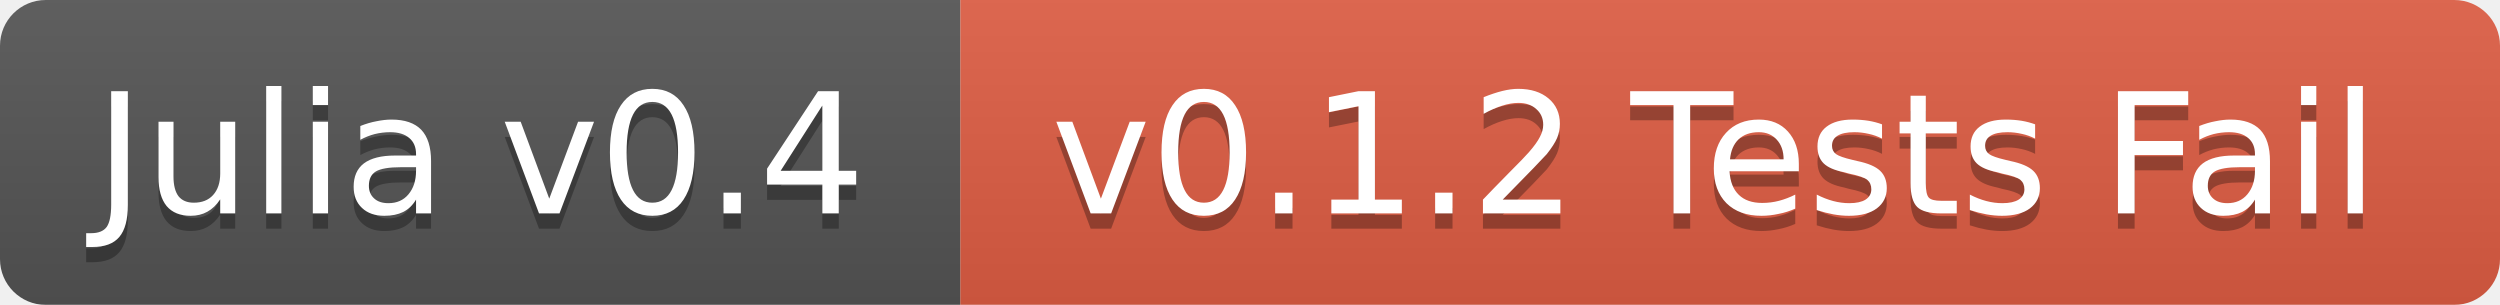
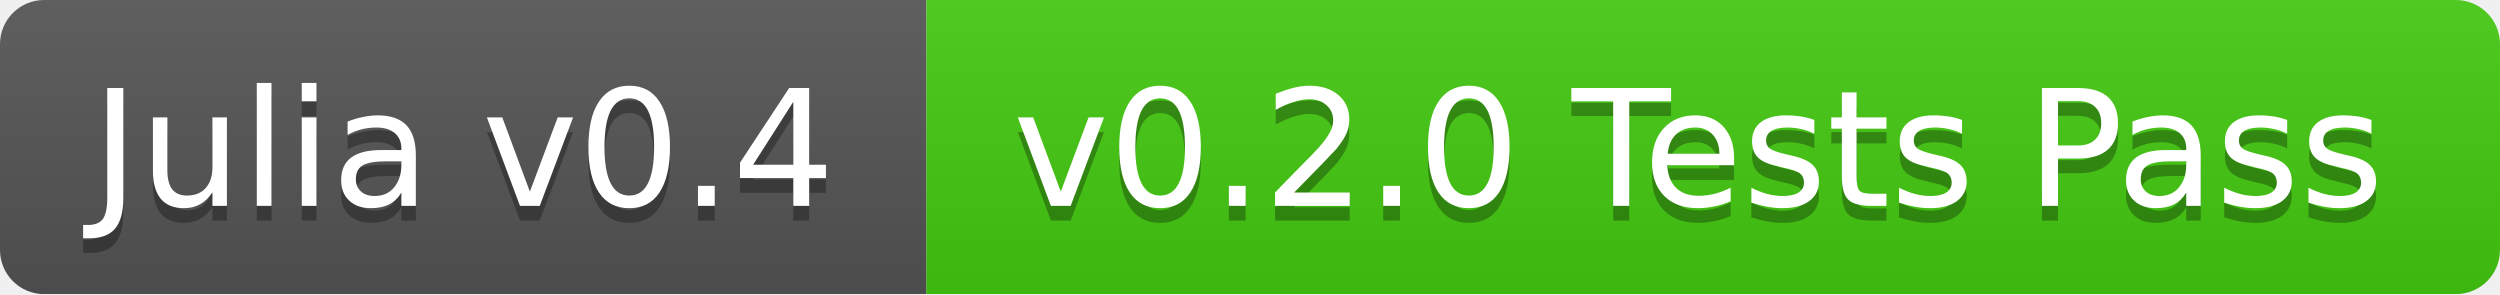
- <svg xmlns="http://www.w3.org/2000/svg" width="164" height="20">
+ <svg xmlns="http://www.w3.org/2000/svg" width="170" height="20">
  <linearGradient id="b" x2="0" y2="100%">
    <stop offset="0" stop-color="#bbb" stop-opacity=".1" />
    <stop offset="1" stop-opacity=".1" />
  </linearGradient>
  <mask id="a">
-     <rect width="164" height="20" rx="3" fill="#fff" />
+     <rect width="170" height="20" rx="3" fill="#fff" />
  </mask>
  <g mask="url(#a)">
    <path fill="#555" d="M0 0h63v20H0z" />
-     <path fill="#e05d44" d="M63 0h101v20H63z" />
-     <path fill="url(#b)" d="M0 0h164v20H0z" />
+     <path fill="#4c1" d="M63 0h107v20H63z" />
+     <path fill="url(#b)" d="M0 0h170v20H0z" />
  </g>
  <g fill="#fff" text-anchor="middle" font-family="DejaVu Sans,Verdana,Geneva,sans-serif" font-size="11">
    <text x="31.5" y="15" fill="#010101" fill-opacity=".3">Julia v0.4</text>
    <text x="31.5" y="14">Julia v0.4</text>
-     <text x="112.5" y="15" fill="#010101" fill-opacity=".3">v0.1.2 Tests Fail</text>
-     <text x="112.5" y="14">v0.1.2 Tests Fail</text>
+     <text x="115.5" y="15" fill="#010101" fill-opacity=".3">v0.2.0 Tests Pass</text>
+     <text x="115.5" y="14">v0.2.0 Tests Pass</text>
  </g>
</svg>
